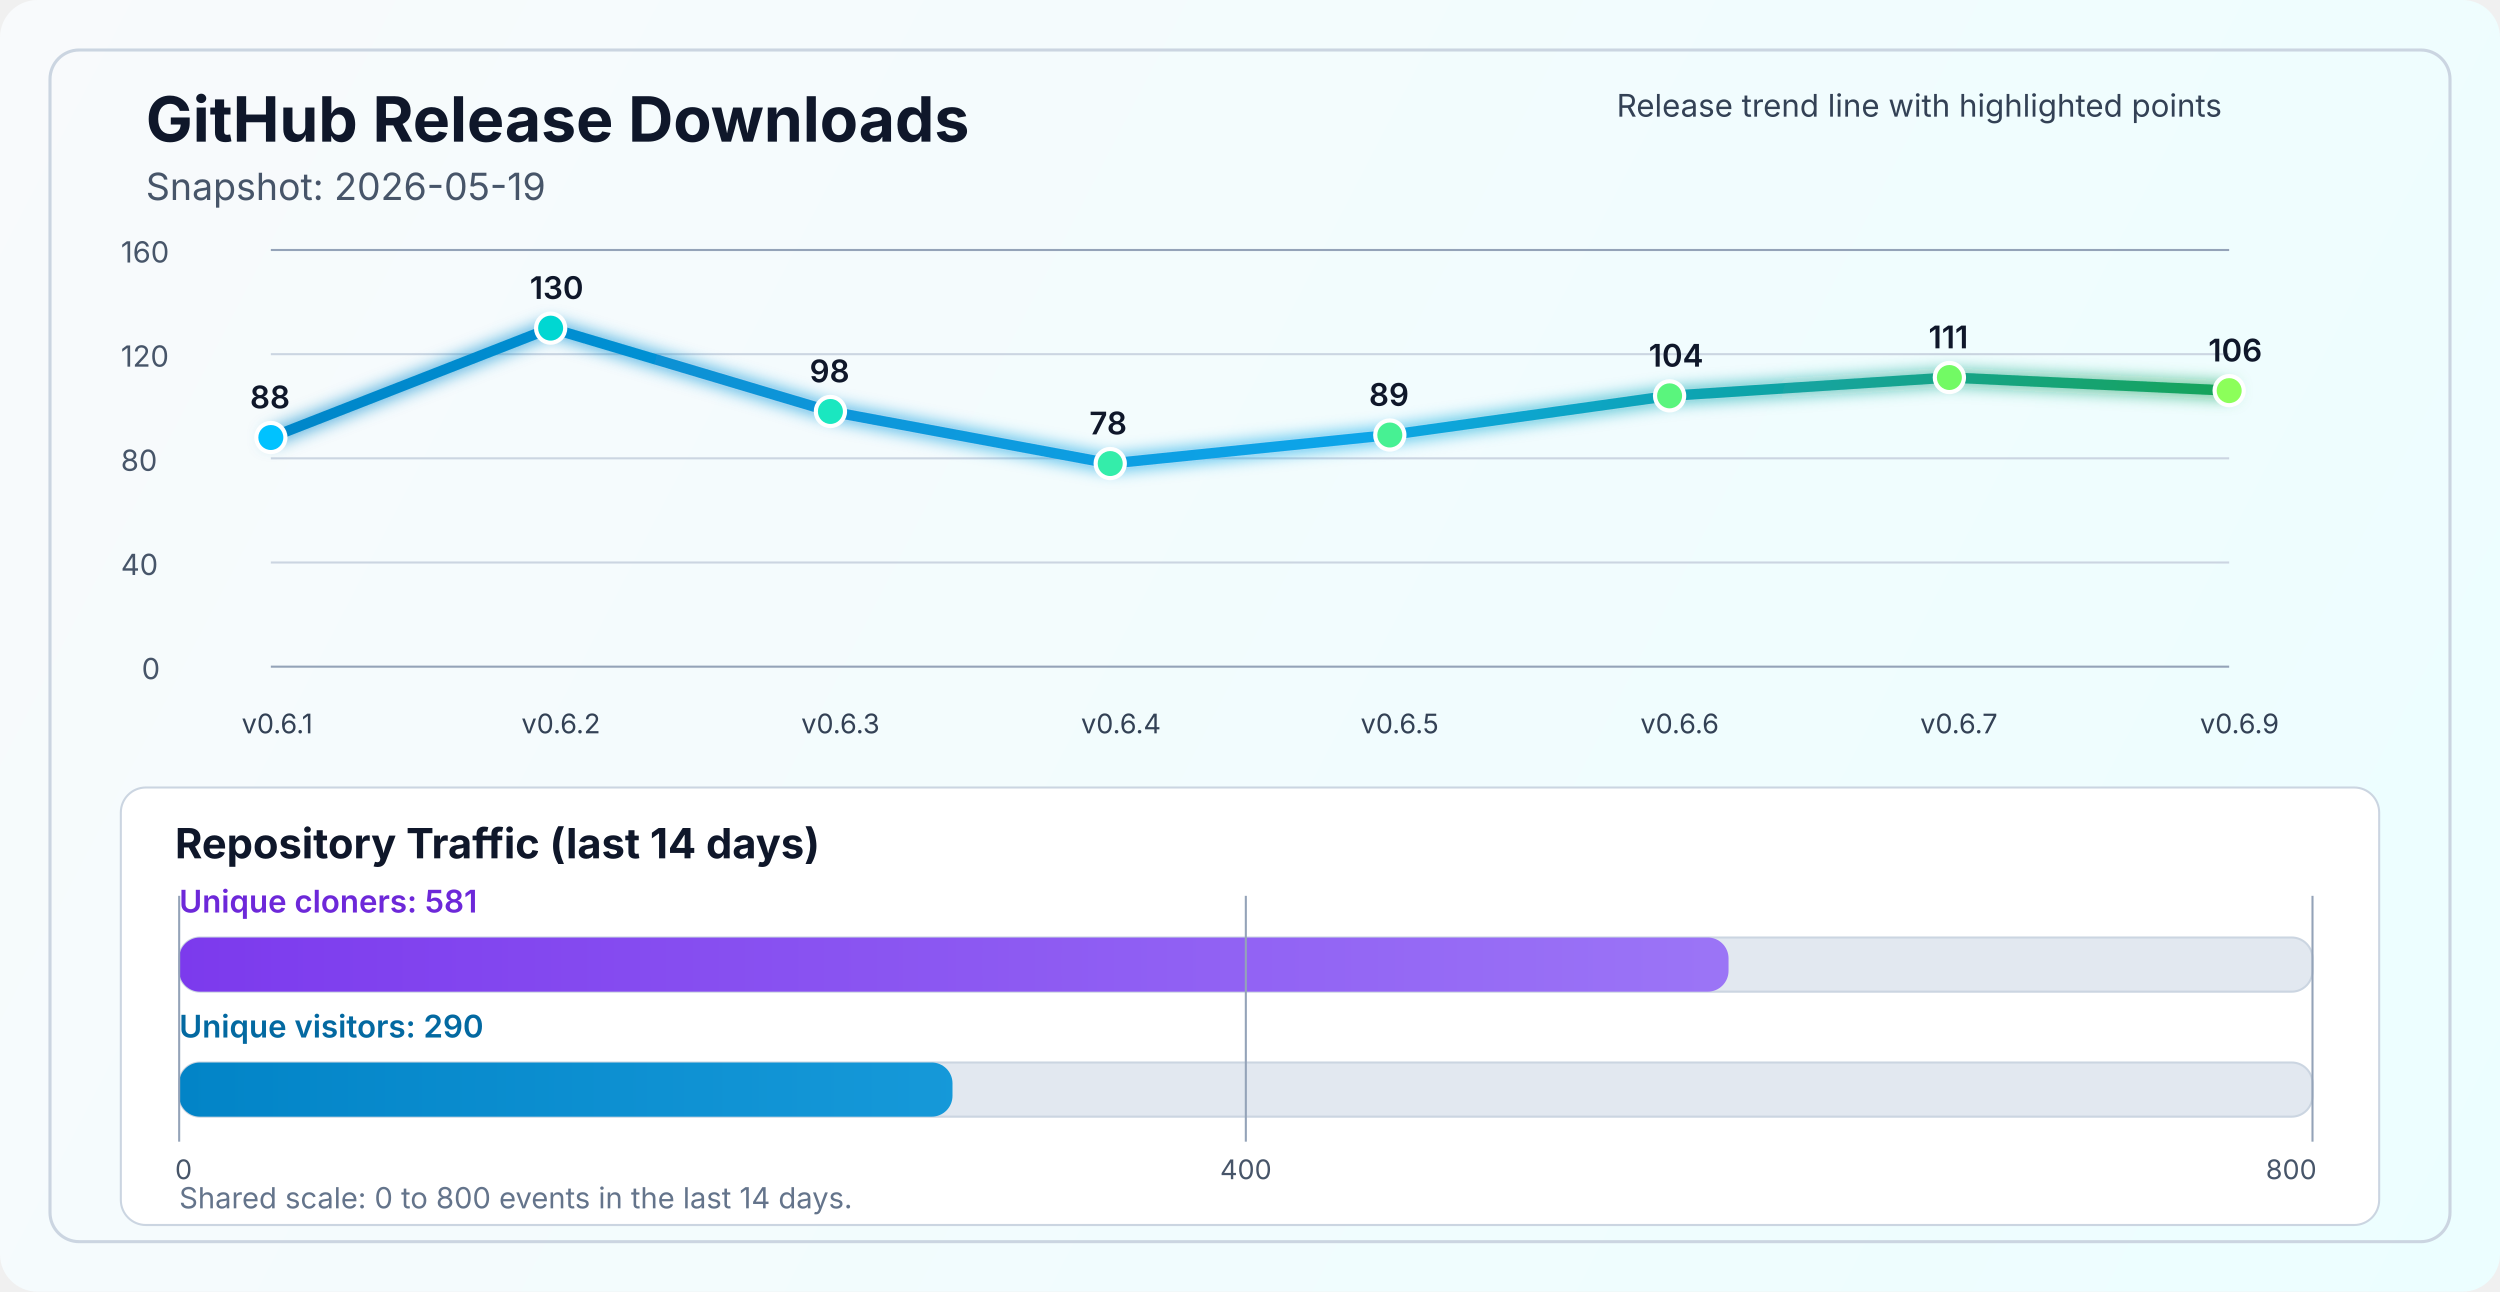
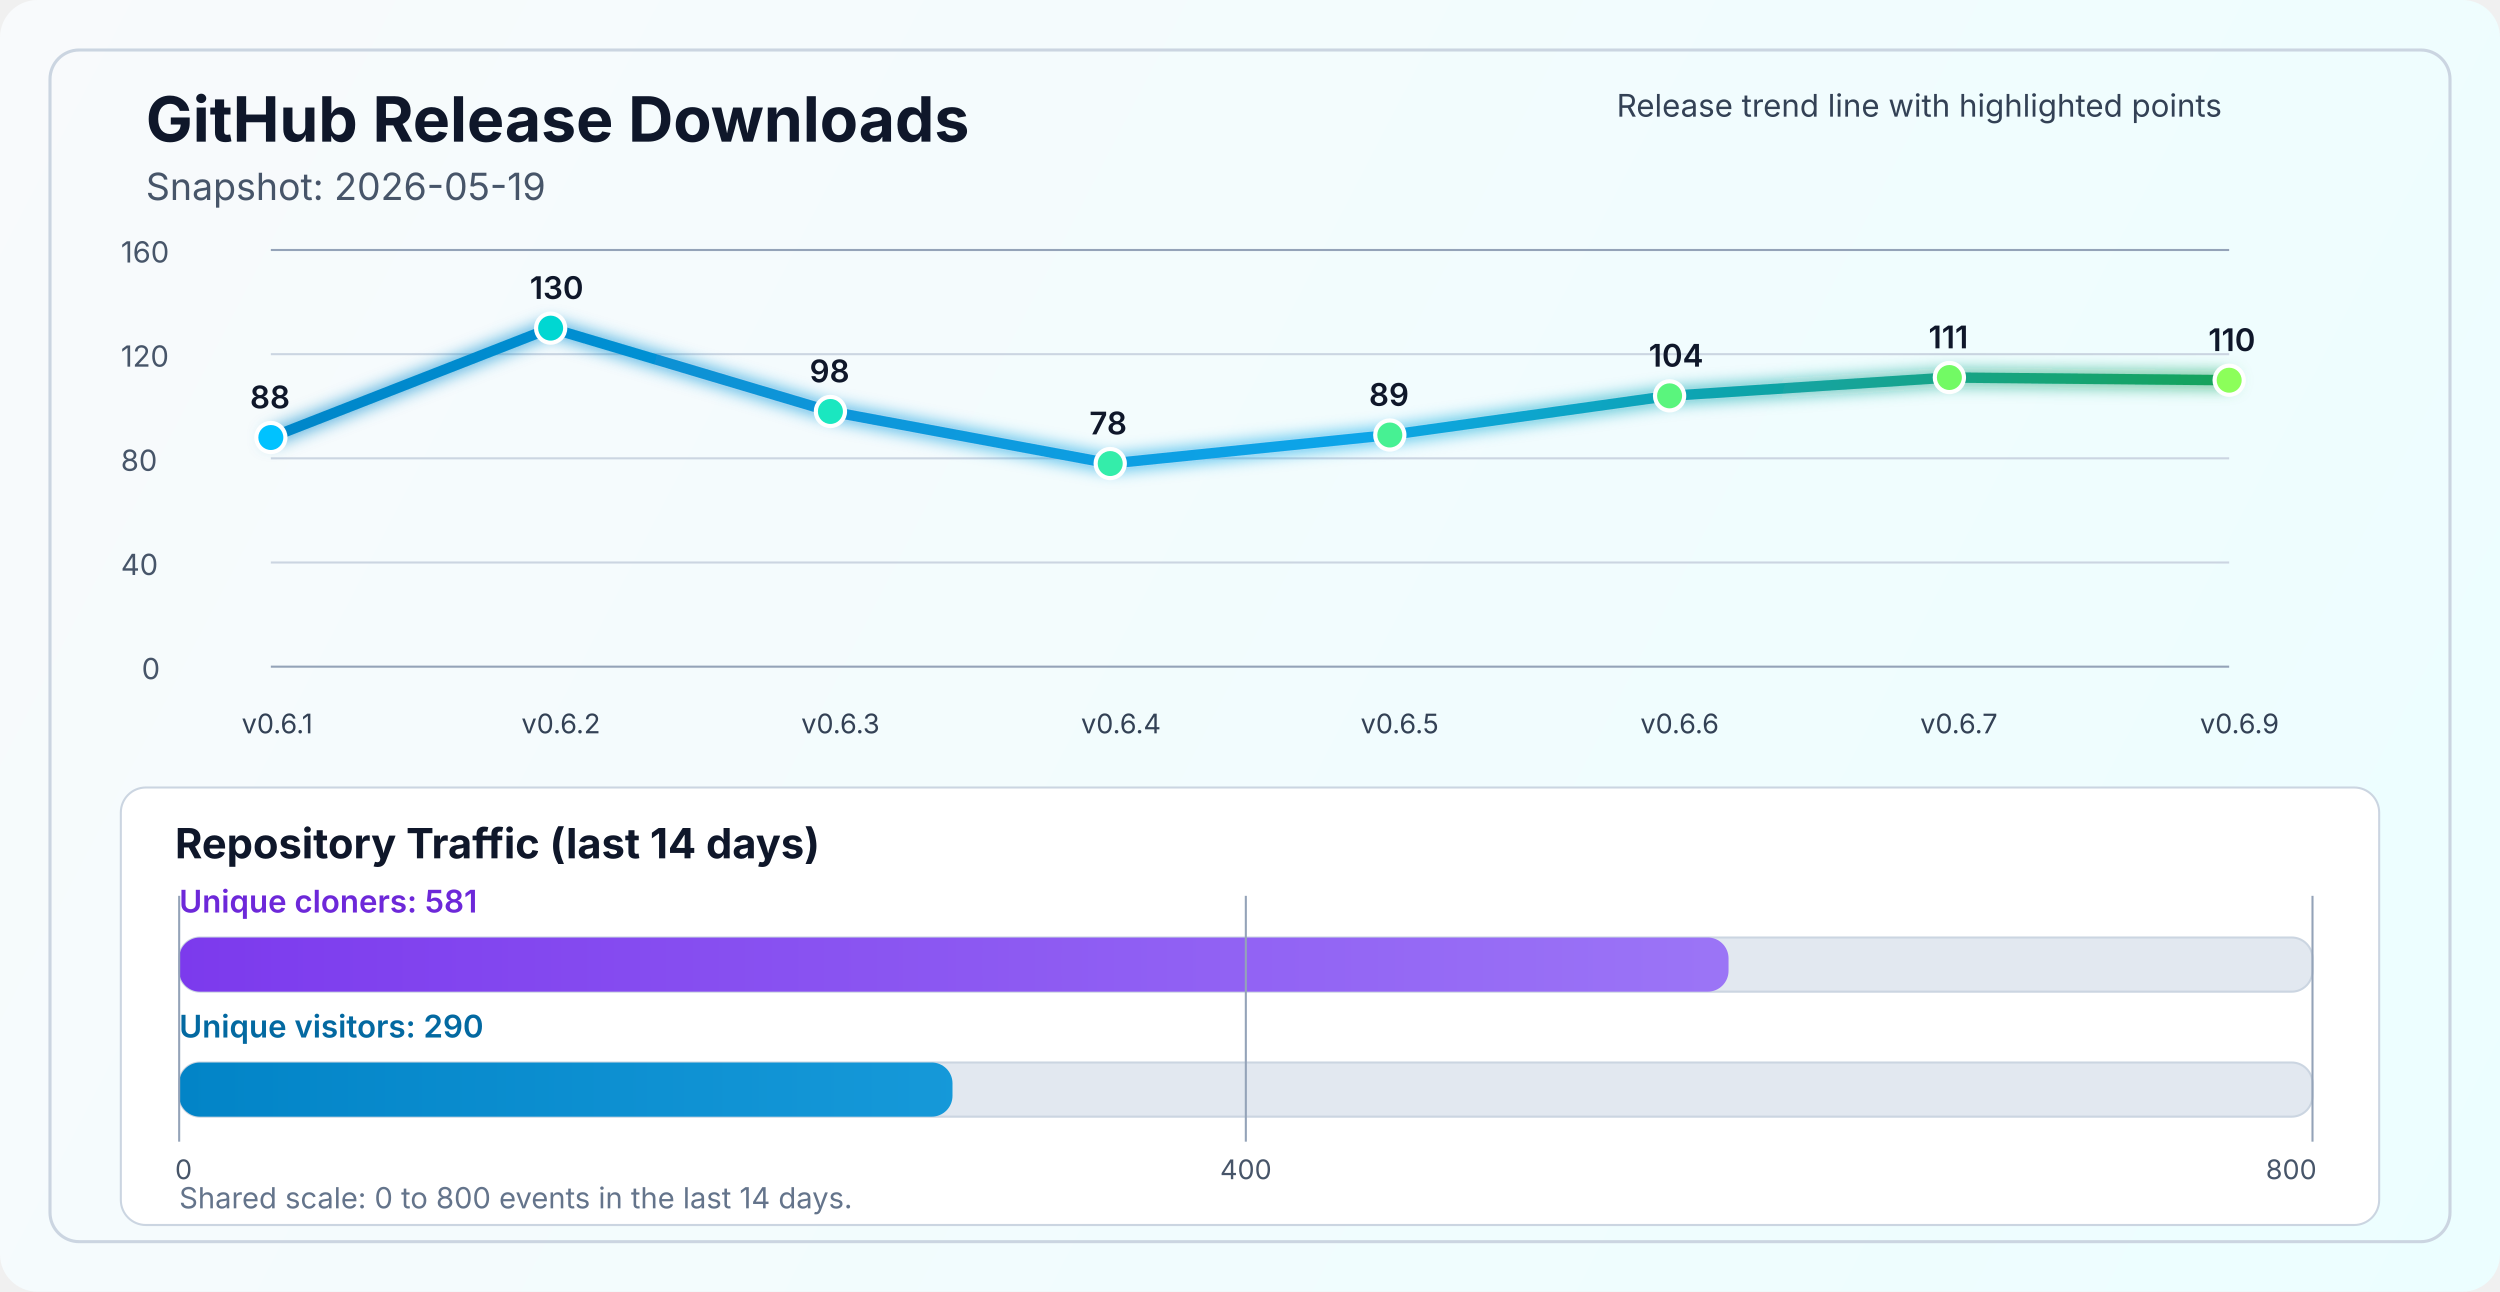
<svg xmlns="http://www.w3.org/2000/svg" width="1200" height="620" viewBox="0 0 1200 620" fill="none" role="img" aria-labelledby="title desc">
  <defs>
    <linearGradient id="bg" x1="0" y1="0" x2="1200" y2="620" gradientUnits="userSpaceOnUse">
      <stop stop-color="#F8FAFC" />
      <stop offset="1" stop-color="#ECFEFF" />
    </linearGradient>
    <linearGradient id="line" x1="130" y1="86" x2="1070" y2="340" gradientUnits="userSpaceOnUse">
      <stop stop-color="#0284C7" />
      <stop offset="0.55" stop-color="#0EA5E9" />
      <stop offset="1" stop-color="#16A34A" />
    </linearGradient>
    <linearGradient id="cloneFill" x1="86" y1="450" x2="1110" y2="450" gradientUnits="userSpaceOnUse">
      <stop stop-color="#7C3AED" />
      <stop offset="1" stop-color="#A78BFA" />
    </linearGradient>
    <linearGradient id="viewFill" x1="86" y1="482" x2="1110" y2="482" gradientUnits="userSpaceOnUse">
      <stop stop-color="#0284C7" />
      <stop offset="1" stop-color="#38BDF8" />
    </linearGradient>
    <filter id="glow" x="-50%" y="-50%" width="200%" height="200%">
      <feGaussianBlur stdDeviation="4" result="blur" />
      <feMerge>
        <feMergeNode in="blur" />
        <feMergeNode in="SourceGraphic" />
      </feMerge>
    </filter>
  </defs>
  <rect width="1200" height="620" rx="18" fill="url(#bg)" />
  <rect x="24" y="24" width="1152" height="572" rx="14" stroke="#CBD5E1" stroke-width="1.5" />
  <text x="70" y="68" fill="#0F172A" font-size="30" font-family="SF Pro Display, -apple-system, BlinkMacSystemFont, Segoe UI, sans-serif" font-weight="700">GitHub Release Downloads</text>
  <text x="70" y="96" fill="#475569" font-size="18" font-family="SF Pro Text, -apple-system, BlinkMacSystemFont, Segoe UI, sans-serif">Snapshot: 2026-05-19</text>
  <line x1="130" y1="320.0" x2="1070" y2="320.0" stroke="#94A3B8" stroke-width="1" />
  <line x1="130" y1="270.0" x2="1070" y2="270.0" stroke="#CBD5E1" stroke-width="1" />
  <line x1="130" y1="220.0" x2="1070" y2="220.0" stroke="#CBD5E1" stroke-width="1" />
  <line x1="130" y1="170.0" x2="1070" y2="170.0" stroke="#CBD5E1" stroke-width="1" />
  <line x1="130" y1="120.0" x2="1070" y2="120.0" stroke="#94A3B8" stroke-width="1" />
  <text x="68" y="326.0" fill="#475569" font-size="14" font-family="SF Pro Text, -apple-system, BlinkMacSystemFont, Segoe UI, sans-serif">0</text>
  <text x="58" y="276.0" fill="#475569" font-size="14" font-family="SF Pro Text, -apple-system, BlinkMacSystemFont, Segoe UI, sans-serif">40</text>
  <text x="58" y="226.0" fill="#475569" font-size="14" font-family="SF Pro Text, -apple-system, BlinkMacSystemFont, Segoe UI, sans-serif">80</text>
  <text x="58" y="176.0" fill="#475569" font-size="14" font-family="SF Pro Text, -apple-system, BlinkMacSystemFont, Segoe UI, sans-serif">120</text>
  <text x="58" y="126.0" fill="#475569" font-size="14" font-family="SF Pro Text, -apple-system, BlinkMacSystemFont, Segoe UI, sans-serif">160</text>
-   <polyline points="130.0,210.0 264.3,157.5 398.6,197.5 532.9,222.5 667.1,208.8 801.4,190.0 935.7,181.2 1070.0,187.5" fill="none" stroke="url(#line)" stroke-width="5" stroke-linecap="round" stroke-linejoin="round" filter="url(#glow)" />
+   <polyline points="130.0,210.0 264.3,157.5 398.6,197.5 532.9,222.5 667.1,208.8 801.4,190.0 935.7,181.2 1070.0,182.5" fill="none" stroke="url(#line)" stroke-width="5" stroke-linecap="round" stroke-linejoin="round" filter="url(#glow)" />
  <circle cx="130.0" cy="210.0" r="7" fill="#00C2FF" stroke="#FFFFFF" stroke-width="2" />
  <circle cx="264.3" cy="157.5" r="7" fill="#00D7D2" stroke="#FFFFFF" stroke-width="2" />
  <circle cx="398.6" cy="197.5" r="7" fill="#1AE7C0" stroke="#FFFFFF" stroke-width="2" />
  <circle cx="532.9" cy="222.5" r="7" fill="#34EDAA" stroke="#FFFFFF" stroke-width="2" />
  <circle cx="667.1" cy="208.8" r="7" fill="#47F193" stroke="#FFFFFF" stroke-width="2" />
  <circle cx="801.4" cy="190.0" r="7" fill="#5AF57D" stroke="#FFFFFF" stroke-width="2" />
  <circle cx="935.7" cy="181.2" r="7" fill="#72FA64" stroke="#FFFFFF" stroke-width="2" />
-   <circle cx="1070.0" cy="187.5" r="7" fill="#8CFF5A" stroke="#FFFFFF" stroke-width="2" />
+   <circle cx="1070.0" cy="182.5" r="7" fill="#8CFF5A" stroke="#FFFFFF" stroke-width="2" />
  <text x="116.0" y="352" fill="#334155" font-size="13" font-family="SF Pro Text, -apple-system, BlinkMacSystemFont, Segoe UI, sans-serif">v0.6.1</text>
  <text x="250.3" y="352" fill="#334155" font-size="13" font-family="SF Pro Text, -apple-system, BlinkMacSystemFont, Segoe UI, sans-serif">v0.6.2</text>
  <text x="384.6" y="352" fill="#334155" font-size="13" font-family="SF Pro Text, -apple-system, BlinkMacSystemFont, Segoe UI, sans-serif">v0.6.3</text>
  <text x="518.9" y="352" fill="#334155" font-size="13" font-family="SF Pro Text, -apple-system, BlinkMacSystemFont, Segoe UI, sans-serif">v0.6.4</text>
  <text x="653.1" y="352" fill="#334155" font-size="13" font-family="SF Pro Text, -apple-system, BlinkMacSystemFont, Segoe UI, sans-serif">v0.6.5</text>
  <text x="787.4" y="352" fill="#334155" font-size="13" font-family="SF Pro Text, -apple-system, BlinkMacSystemFont, Segoe UI, sans-serif">v0.6.6</text>
  <text x="921.7" y="352" fill="#334155" font-size="13" font-family="SF Pro Text, -apple-system, BlinkMacSystemFont, Segoe UI, sans-serif">v0.6.7</text>
  <text x="1056.0" y="352" fill="#334155" font-size="13" font-family="SF Pro Text, -apple-system, BlinkMacSystemFont, Segoe UI, sans-serif">v0.6.9</text>
  <text x="120.0" y="196.0" fill="#0F172A" font-size="15" font-family="SF Pro Text, -apple-system, BlinkMacSystemFont, Segoe UI, sans-serif" font-weight="600">88</text>
  <text x="254.3" y="143.5" fill="#0F172A" font-size="15" font-family="SF Pro Text, -apple-system, BlinkMacSystemFont, Segoe UI, sans-serif" font-weight="600">130</text>
  <text x="388.6" y="183.5" fill="#0F172A" font-size="15" font-family="SF Pro Text, -apple-system, BlinkMacSystemFont, Segoe UI, sans-serif" font-weight="600">98</text>
  <text x="522.9" y="208.5" fill="#0F172A" font-size="15" font-family="SF Pro Text, -apple-system, BlinkMacSystemFont, Segoe UI, sans-serif" font-weight="600">78</text>
  <text x="657.1" y="194.8" fill="#0F172A" font-size="15" font-family="SF Pro Text, -apple-system, BlinkMacSystemFont, Segoe UI, sans-serif" font-weight="600">89</text>
  <text x="791.4" y="176.0" fill="#0F172A" font-size="15" font-family="SF Pro Text, -apple-system, BlinkMacSystemFont, Segoe UI, sans-serif" font-weight="600">104</text>
  <text x="925.7" y="167.2" fill="#0F172A" font-size="15" font-family="SF Pro Text, -apple-system, BlinkMacSystemFont, Segoe UI, sans-serif" font-weight="600">111</text>
-   <text x="1060.0" y="173.5" fill="#0F172A" font-size="15" font-family="SF Pro Text, -apple-system, BlinkMacSystemFont, Segoe UI, sans-serif" font-weight="600">106</text>
+   <text x="1060.0" y="168.5" fill="#0F172A" font-size="15" font-family="SF Pro Text, -apple-system, BlinkMacSystemFont, Segoe UI, sans-serif" font-weight="600">110</text>
  <text x="776" y="56" fill="#334155" font-size="15" font-family="SF Pro Text, -apple-system, BlinkMacSystemFont, Segoe UI, sans-serif">Release trend line with highlighted points</text>
  <rect x="58" y="378" width="1084" height="210" rx="12" fill="#FFFFFF" stroke="#CBD5E1" stroke-width="1" />
  <text x="84" y="412" fill="#0F172A" font-size="20" font-family="SF Pro Text, -apple-system, BlinkMacSystemFont, Segoe UI, sans-serif" font-weight="700">Repository Traffic (last 14 days)</text>
  <text x="86" y="438" fill="#6D28D9" font-size="15" font-family="SF Pro Text, -apple-system, BlinkMacSystemFont, Segoe UI, sans-serif" font-weight="600">Unique cloners: 581</text>
  <rect x="86" y="450" width="1024" height="26" rx="10" fill="#E2E8F0" stroke="#CBD5E1" stroke-width="1" />
  <rect x="86" y="450" width="743.7" height="26" rx="10" fill="url(#cloneFill)" />
  <text x="86" y="498" fill="#0369A1" font-size="15" font-family="SF Pro Text, -apple-system, BlinkMacSystemFont, Segoe UI, sans-serif" font-weight="600">Unique visitors: 290</text>
  <rect x="86" y="510" width="1024" height="26" rx="10" fill="#E2E8F0" stroke="#CBD5E1" stroke-width="1" />
  <rect x="86" y="510" width="371.2" height="26" rx="10" fill="url(#viewFill)" />
  <line x1="86" y1="430" x2="86" y2="548" stroke="#94A3B8" stroke-width="1" />
  <line x1="598.0" y1="430" x2="598.0" y2="548" stroke="#94A3B8" stroke-width="1" />
  <line x1="1110" y1="430" x2="1110" y2="548" stroke="#94A3B8" stroke-width="1" />
  <text x="84" y="566" text-anchor="start" fill="#475569" font-size="13" font-family="SF Pro Text, -apple-system, BlinkMacSystemFont, Segoe UI, sans-serif">0</text>
  <text x="598.0" y="566" text-anchor="middle" fill="#475569" font-size="13" font-family="SF Pro Text, -apple-system, BlinkMacSystemFont, Segoe UI, sans-serif">400</text>
  <text x="1112" y="566" text-anchor="end" fill="#475569" font-size="13" font-family="SF Pro Text, -apple-system, BlinkMacSystemFont, Segoe UI, sans-serif">800</text>
  <text x="86" y="580" fill="#64748B" font-size="14" font-family="SF Pro Text, -apple-system, BlinkMacSystemFont, Segoe UI, sans-serif">Shared scale: 0 to 800 events in the last 14 days.</text>
</svg>
